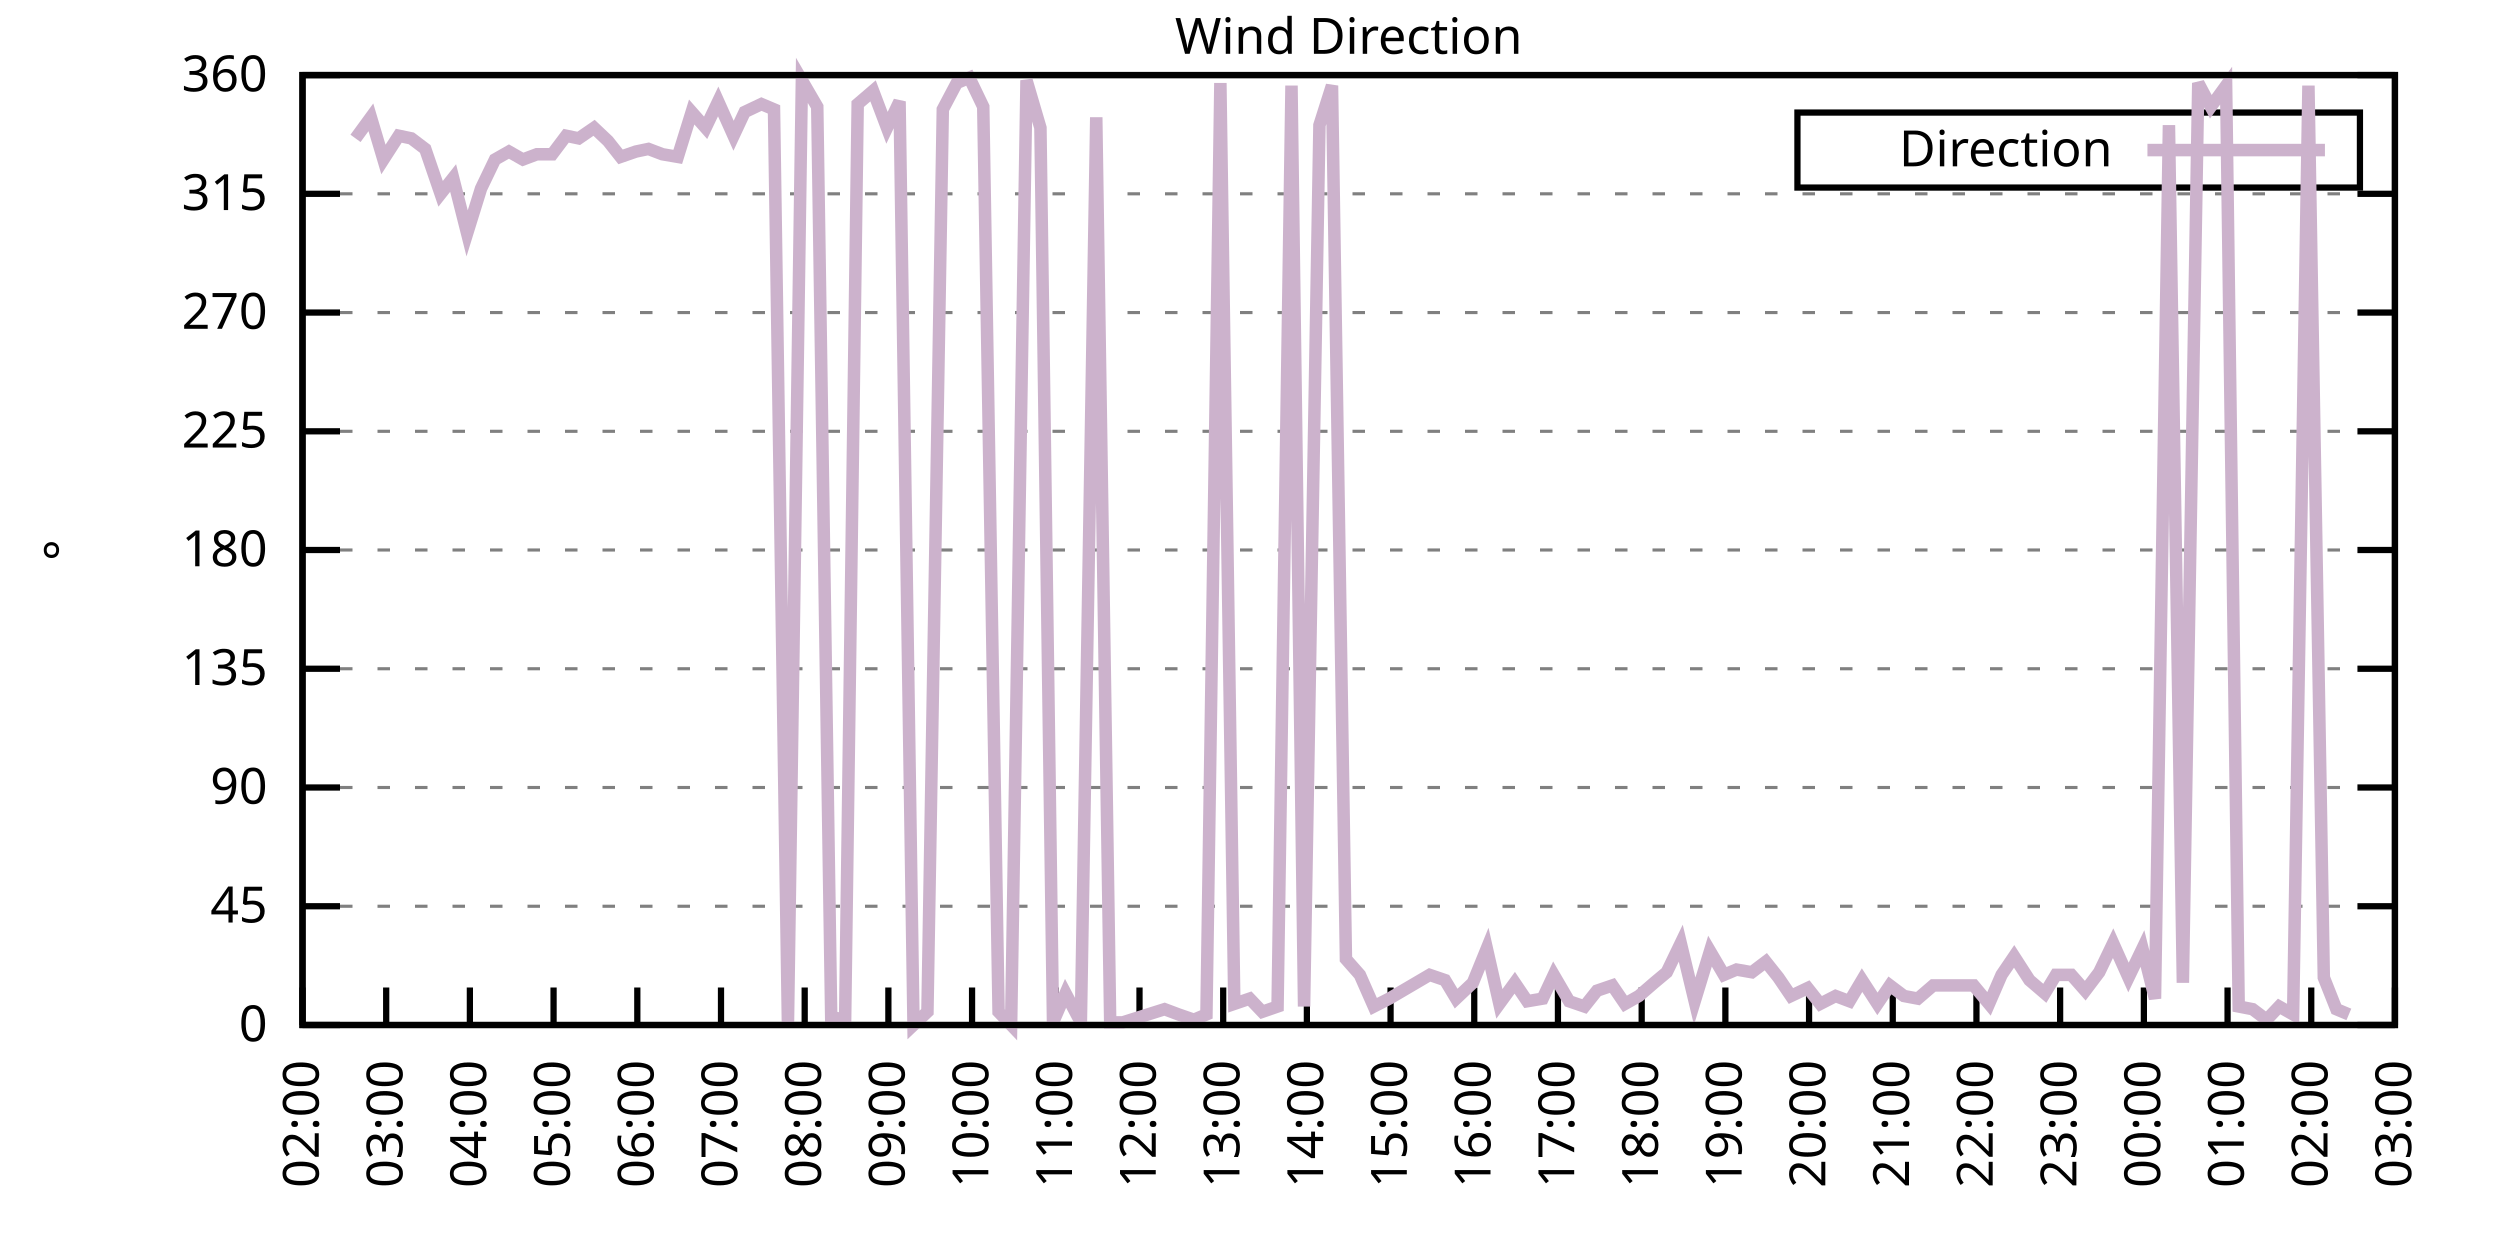
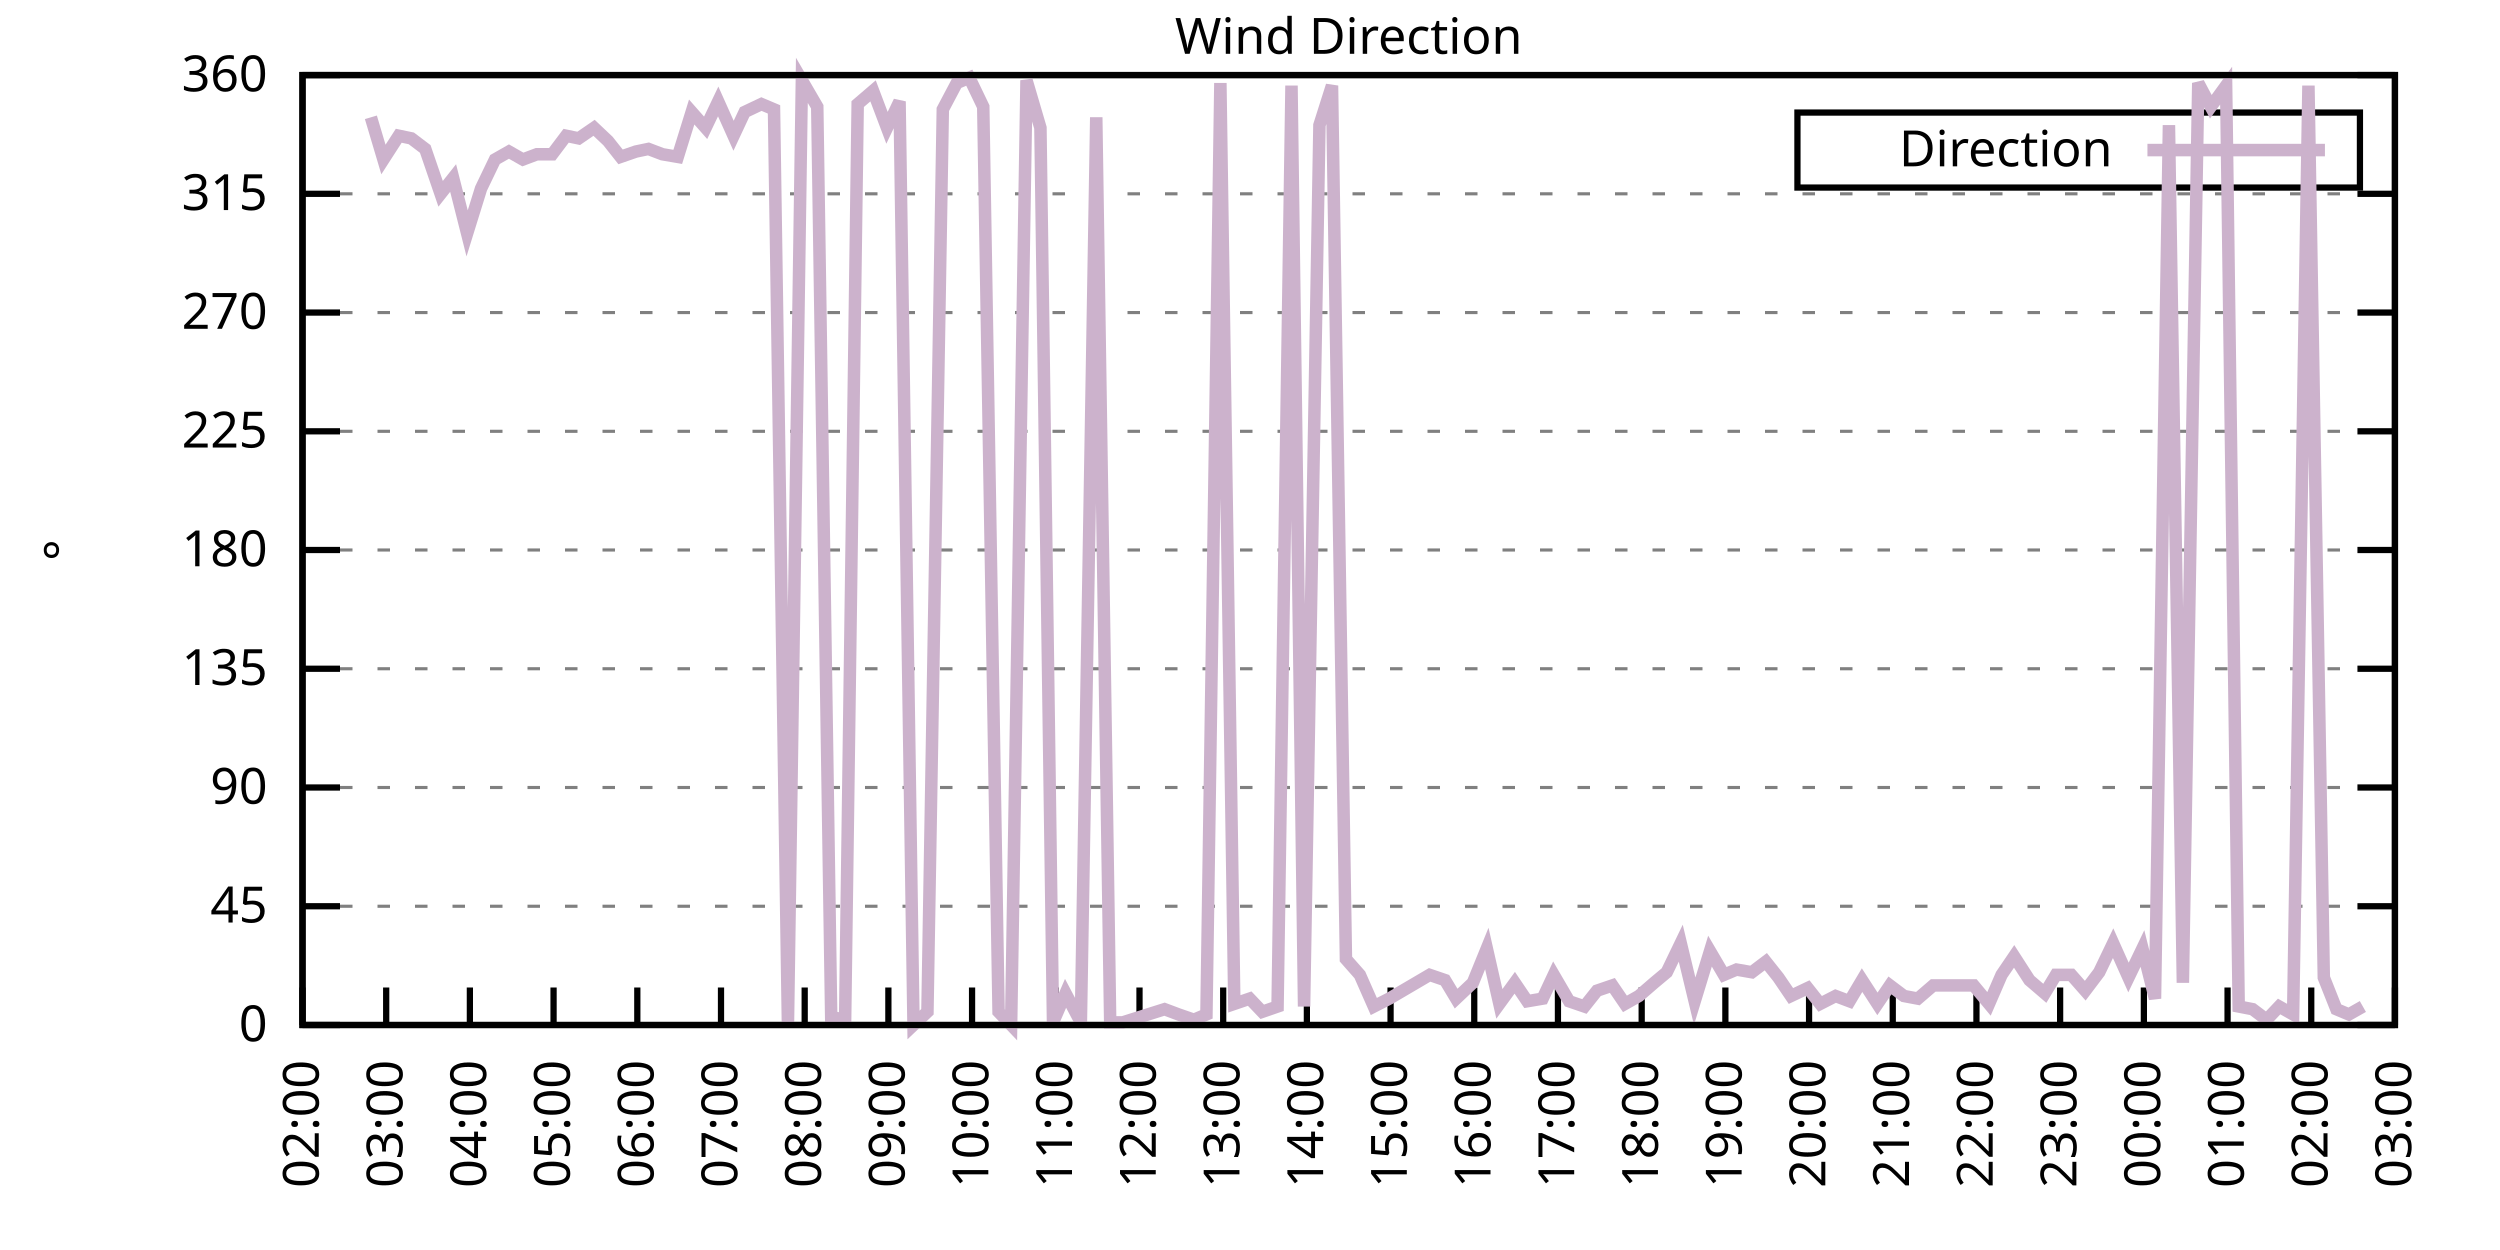
<svg xmlns="http://www.w3.org/2000/svg" xmlns:xlink="http://www.w3.org/1999/xlink" width="400" height="200" viewBox="0 0 400 200">
  <g id="gnuplot_canvas">
    <rect x="0" y="0" width="400" height="200" fill="none" />
    <defs>
      <circle id="gpDot" r="0.5" stroke-width="0.5" stroke="currentColor" />
      <path id="gpPt0" stroke-width="0.333" stroke="currentColor" d="M-1,0 h2 M0,-1 v2" />
      <path id="gpPt1" stroke-width="0.333" stroke="currentColor" d="M-1,-1 L1,1 M1,-1 L-1,1" />
      <path id="gpPt2" stroke-width="0.333" stroke="currentColor" d="M-1,0 L1,0 M0,-1 L0,1 M-1,-1 L1,1 M-1,1 L1,-1" />
      <rect id="gpPt3" stroke-width="0.333" stroke="currentColor" x="-1" y="-1" width="2" height="2" />
      <rect id="gpPt4" stroke-width="0.333" stroke="currentColor" fill="currentColor" x="-1" y="-1" width="2" height="2" />
      <circle id="gpPt5" stroke-width="0.333" stroke="currentColor" cx="0" cy="0" r="1" />
      <use xlink:href="#gpPt5" id="gpPt6" fill="currentColor" stroke="none" />
      <path id="gpPt7" stroke-width="0.333" stroke="currentColor" d="M0,-1.33 L-1.33,0.67 L1.33,0.67 z" />
      <use xlink:href="#gpPt7" id="gpPt8" fill="currentColor" stroke="none" />
      <use xlink:href="#gpPt7" id="gpPt9" stroke="currentColor" transform="rotate(180)" />
      <use xlink:href="#gpPt9" id="gpPt10" fill="currentColor" stroke="none" />
      <use xlink:href="#gpPt3" id="gpPt11" stroke="currentColor" transform="rotate(45)" />
      <use xlink:href="#gpPt11" id="gpPt12" fill="currentColor" stroke="none" />
      <path id="gpPt13" stroke-width="0.333" stroke="currentColor" d="M0,1.330 L1.265,0.411 L0.782,-1.067 L-0.782,-1.076 L-1.265,0.411 z" />
      <use xlink:href="#gpPt13" id="gpPt14" fill="currentColor" stroke="none" />
      <filter id="textbox" filterUnits="objectBoundingBox" x="0" y="0" height="1" width="1">
        <feFlood flood-color="white" flood-opacity="1" result="bgnd" />
        <feComposite in="SourceGraphic" in2="bgnd" operator="atop" />
      </filter>
      <filter id="greybox" filterUnits="objectBoundingBox" x="0" y="0" height="1" width="1">
        <feFlood flood-color="lightgrey" flood-opacity="1" result="grey" />
        <feComposite in="SourceGraphic" in2="grey" operator="atop" />
      </filter>
    </defs>
    <g fill="none" color="white" stroke="currentColor" stroke-width="1.00" stroke-linecap="butt" stroke-linejoin="miter">
</g>
    <g fill="none" color="black" stroke="currentColor" stroke-width="1.00" stroke-linecap="butt" stroke-linejoin="miter">
      <g stroke="none" shape-rendering="crispEdges">
        <polygon fill="rgb(255, 255, 255)" points="48.40,164.00 383.18,164.00 383.18,12.02 48.40,12.02 " />
      </g>
    </g>
    <g fill="none" color="black" stroke="currentColor" stroke-width="1.00" stroke-linecap="butt" stroke-linejoin="miter">
</g>
    <g fill="none" color="black" stroke="black" stroke-width="0.50" stroke-linecap="butt" stroke-linejoin="miter">
</g>
    <g fill="none" color="gray" stroke="currentColor" stroke-width="0.50" stroke-linecap="butt" stroke-linejoin="miter">
      <path stroke="gray" stroke-dasharray="2,4" class="gridline" d="M48.40,164.00 L383.19,164.00  " />
    </g>
    <g fill="none" color="gray" stroke="gray" stroke-width="1.00" stroke-linecap="butt" stroke-linejoin="miter">
</g>
    <g fill="none" color="black" stroke="currentColor" stroke-width="1.00" stroke-linecap="butt" stroke-linejoin="miter">
      <path stroke="black" d="M48.40,164.00 L54.40,164.00 M383.19,164.00 L377.19,164.00  " />
      <g transform="translate(42.80,166.60)" stroke="none" fill="black" font-family="Sans" font-size="8.00" text-anchor="end">
        <text>
          <tspan font-family="Sans"> 0</tspan>
        </text>
      </g>
    </g>
    <g fill="none" color="black" stroke="currentColor" stroke-width="1.00" stroke-linecap="butt" stroke-linejoin="miter">
</g>
    <g fill="none" color="black" stroke="black" stroke-width="0.50" stroke-linecap="butt" stroke-linejoin="miter">
</g>
    <g fill="none" color="gray" stroke="currentColor" stroke-width="0.50" stroke-linecap="butt" stroke-linejoin="miter">
      <path stroke="gray" stroke-dasharray="2,4" class="gridline" d="M48.40,145.00 L383.19,145.00  " />
    </g>
    <g fill="none" color="gray" stroke="gray" stroke-width="1.00" stroke-linecap="butt" stroke-linejoin="miter">
</g>
    <g fill="none" color="black" stroke="currentColor" stroke-width="1.00" stroke-linecap="butt" stroke-linejoin="miter">
      <path stroke="black" d="M48.40,145.00 L54.40,145.00 M383.19,145.00 L377.19,145.00  " />
      <g transform="translate(42.80,147.60)" stroke="none" fill="black" font-family="Sans" font-size="8.00" text-anchor="end">
        <text>
          <tspan font-family="Sans"> 45</tspan>
        </text>
      </g>
    </g>
    <g fill="none" color="black" stroke="currentColor" stroke-width="1.00" stroke-linecap="butt" stroke-linejoin="miter">
</g>
    <g fill="none" color="black" stroke="black" stroke-width="0.50" stroke-linecap="butt" stroke-linejoin="miter">
</g>
    <g fill="none" color="gray" stroke="currentColor" stroke-width="0.50" stroke-linecap="butt" stroke-linejoin="miter">
      <path stroke="gray" stroke-dasharray="2,4" class="gridline" d="M48.40,126.00 L383.19,126.00  " />
    </g>
    <g fill="none" color="gray" stroke="gray" stroke-width="1.00" stroke-linecap="butt" stroke-linejoin="miter">
</g>
    <g fill="none" color="black" stroke="currentColor" stroke-width="1.00" stroke-linecap="butt" stroke-linejoin="miter">
      <path stroke="black" d="M48.40,126.00 L54.40,126.00 M383.19,126.00 L377.19,126.00  " />
      <g transform="translate(42.80,128.60)" stroke="none" fill="black" font-family="Sans" font-size="8.00" text-anchor="end">
        <text>
          <tspan font-family="Sans"> 90</tspan>
        </text>
      </g>
    </g>
    <g fill="none" color="black" stroke="currentColor" stroke-width="1.00" stroke-linecap="butt" stroke-linejoin="miter">
</g>
    <g fill="none" color="black" stroke="black" stroke-width="0.50" stroke-linecap="butt" stroke-linejoin="miter">
</g>
    <g fill="none" color="gray" stroke="currentColor" stroke-width="0.50" stroke-linecap="butt" stroke-linejoin="miter">
      <path stroke="gray" stroke-dasharray="2,4" class="gridline" d="M48.40,107.00 L383.19,107.00  " />
    </g>
    <g fill="none" color="gray" stroke="gray" stroke-width="1.00" stroke-linecap="butt" stroke-linejoin="miter">
</g>
    <g fill="none" color="black" stroke="currentColor" stroke-width="1.00" stroke-linecap="butt" stroke-linejoin="miter">
      <path stroke="black" d="M48.40,107.00 L54.40,107.00 M383.19,107.00 L377.19,107.00  " />
      <g transform="translate(42.80,109.60)" stroke="none" fill="black" font-family="Sans" font-size="8.00" text-anchor="end">
        <text>
          <tspan font-family="Sans"> 135</tspan>
        </text>
      </g>
    </g>
    <g fill="none" color="black" stroke="currentColor" stroke-width="1.00" stroke-linecap="butt" stroke-linejoin="miter">
</g>
    <g fill="none" color="black" stroke="black" stroke-width="0.50" stroke-linecap="butt" stroke-linejoin="miter">
</g>
    <g fill="none" color="gray" stroke="currentColor" stroke-width="0.50" stroke-linecap="butt" stroke-linejoin="miter">
      <path stroke="gray" stroke-dasharray="2,4" class="gridline" d="M48.40,88.00 L383.19,88.00  " />
    </g>
    <g fill="none" color="gray" stroke="gray" stroke-width="1.00" stroke-linecap="butt" stroke-linejoin="miter">
</g>
    <g fill="none" color="black" stroke="currentColor" stroke-width="1.00" stroke-linecap="butt" stroke-linejoin="miter">
      <path stroke="black" d="M48.40,88.00 L54.40,88.00 M383.19,88.00 L377.19,88.00  " />
      <g transform="translate(42.80,90.60)" stroke="none" fill="black" font-family="Sans" font-size="8.00" text-anchor="end">
        <text>
          <tspan font-family="Sans"> 180</tspan>
        </text>
      </g>
    </g>
    <g fill="none" color="black" stroke="currentColor" stroke-width="1.00" stroke-linecap="butt" stroke-linejoin="miter">
</g>
    <g fill="none" color="black" stroke="black" stroke-width="0.50" stroke-linecap="butt" stroke-linejoin="miter">
</g>
    <g fill="none" color="gray" stroke="currentColor" stroke-width="0.50" stroke-linecap="butt" stroke-linejoin="miter">
      <path stroke="gray" stroke-dasharray="2,4" class="gridline" d="M48.40,69.01 L383.19,69.01  " />
    </g>
    <g fill="none" color="gray" stroke="gray" stroke-width="1.00" stroke-linecap="butt" stroke-linejoin="miter">
</g>
    <g fill="none" color="black" stroke="currentColor" stroke-width="1.00" stroke-linecap="butt" stroke-linejoin="miter">
      <path stroke="black" d="M48.40,69.01 L54.40,69.01 M383.19,69.01 L377.19,69.01  " />
      <g transform="translate(42.80,71.61)" stroke="none" fill="black" font-family="Sans" font-size="8.00" text-anchor="end">
        <text>
          <tspan font-family="Sans"> 225</tspan>
        </text>
      </g>
    </g>
    <g fill="none" color="black" stroke="currentColor" stroke-width="1.00" stroke-linecap="butt" stroke-linejoin="miter">
</g>
    <g fill="none" color="black" stroke="black" stroke-width="0.50" stroke-linecap="butt" stroke-linejoin="miter">
</g>
    <g fill="none" color="gray" stroke="currentColor" stroke-width="0.50" stroke-linecap="butt" stroke-linejoin="miter">
      <path stroke="gray" stroke-dasharray="2,4" class="gridline" d="M48.40,50.01 L383.19,50.01  " />
    </g>
    <g fill="none" color="gray" stroke="gray" stroke-width="1.00" stroke-linecap="butt" stroke-linejoin="miter">
</g>
    <g fill="none" color="black" stroke="currentColor" stroke-width="1.00" stroke-linecap="butt" stroke-linejoin="miter">
      <path stroke="black" d="M48.40,50.01 L54.40,50.01 M383.19,50.01 L377.19,50.01  " />
      <g transform="translate(42.80,52.61)" stroke="none" fill="black" font-family="Sans" font-size="8.00" text-anchor="end">
        <text>
          <tspan font-family="Sans"> 270</tspan>
        </text>
      </g>
    </g>
    <g fill="none" color="black" stroke="currentColor" stroke-width="1.00" stroke-linecap="butt" stroke-linejoin="miter">
</g>
    <g fill="none" color="black" stroke="black" stroke-width="0.50" stroke-linecap="butt" stroke-linejoin="miter">
</g>
    <g fill="none" color="gray" stroke="currentColor" stroke-width="0.50" stroke-linecap="butt" stroke-linejoin="miter">
      <path stroke="gray" stroke-dasharray="2,4" class="gridline" d="M48.40,31.01 L383.19,31.01  " />
    </g>
    <g fill="none" color="gray" stroke="gray" stroke-width="1.00" stroke-linecap="butt" stroke-linejoin="miter">
</g>
    <g fill="none" color="black" stroke="currentColor" stroke-width="1.00" stroke-linecap="butt" stroke-linejoin="miter">
      <path stroke="black" d="M48.40,31.01 L54.40,31.01 M383.19,31.01 L377.19,31.01  " />
      <g transform="translate(42.80,33.61)" stroke="none" fill="black" font-family="Sans" font-size="8.00" text-anchor="end">
        <text>
          <tspan font-family="Sans"> 315</tspan>
        </text>
      </g>
    </g>
    <g fill="none" color="black" stroke="currentColor" stroke-width="1.00" stroke-linecap="butt" stroke-linejoin="miter">
</g>
    <g fill="none" color="black" stroke="black" stroke-width="0.50" stroke-linecap="butt" stroke-linejoin="miter">
</g>
    <g fill="none" color="gray" stroke="currentColor" stroke-width="0.50" stroke-linecap="butt" stroke-linejoin="miter">
      <path stroke="gray" stroke-dasharray="2,4" class="gridline" d="M48.40,12.01 L383.19,12.01  " />
    </g>
    <g fill="none" color="gray" stroke="gray" stroke-width="1.00" stroke-linecap="butt" stroke-linejoin="miter">
</g>
    <g fill="none" color="black" stroke="currentColor" stroke-width="1.00" stroke-linecap="butt" stroke-linejoin="miter">
      <path stroke="black" d="M48.40,12.01 L54.40,12.01 M383.19,12.01 L377.19,12.01  " />
      <g transform="translate(42.80,14.61)" stroke="none" fill="black" font-family="Sans" font-size="8.00" text-anchor="end">
        <text>
          <tspan font-family="Sans"> 360</tspan>
        </text>
      </g>
    </g>
    <g fill="none" color="black" stroke="currentColor" stroke-width="1.00" stroke-linecap="butt" stroke-linejoin="miter">
      <path stroke="black" d="M48.40,164.00 L48.40,158.00  " />
      <g transform="translate(51.00,169.60) rotate(270.00)" stroke="none" fill="black" font-family="Sans" font-size="8.00" text-anchor="end">
        <text>
          <tspan font-family="Sans">02:00</tspan>
        </text>
      </g>
    </g>
    <g fill="none" color="black" stroke="currentColor" stroke-width="1.00" stroke-linecap="butt" stroke-linejoin="miter">
      <path stroke="black" d="M61.79,164.00 L61.79,158.00  " />
      <g transform="translate(64.39,169.60) rotate(270.00)" stroke="none" fill="black" font-family="Sans" font-size="8.00" text-anchor="end">
        <text>
          <tspan font-family="Sans">03:00</tspan>
        </text>
      </g>
    </g>
    <g fill="none" color="black" stroke="currentColor" stroke-width="1.00" stroke-linecap="butt" stroke-linejoin="miter">
      <path stroke="black" d="M75.18,164.00 L75.18,158.00  " />
      <g transform="translate(77.78,169.60) rotate(270.00)" stroke="none" fill="black" font-family="Sans" font-size="8.00" text-anchor="end">
        <text>
          <tspan font-family="Sans">04:00</tspan>
        </text>
      </g>
    </g>
    <g fill="none" color="black" stroke="currentColor" stroke-width="1.00" stroke-linecap="butt" stroke-linejoin="miter">
      <path stroke="black" d="M88.57,164.00 L88.57,158.00  " />
      <g transform="translate(91.17,169.60) rotate(270.00)" stroke="none" fill="black" font-family="Sans" font-size="8.00" text-anchor="end">
        <text>
          <tspan font-family="Sans">05:00</tspan>
        </text>
      </g>
    </g>
    <g fill="none" color="black" stroke="currentColor" stroke-width="1.00" stroke-linecap="butt" stroke-linejoin="miter">
      <path stroke="black" d="M101.97,164.00 L101.97,158.00  " />
      <g transform="translate(104.57,169.60) rotate(270.00)" stroke="none" fill="black" font-family="Sans" font-size="8.00" text-anchor="end">
        <text>
          <tspan font-family="Sans">06:00</tspan>
        </text>
      </g>
    </g>
    <g fill="none" color="black" stroke="currentColor" stroke-width="1.00" stroke-linecap="butt" stroke-linejoin="miter">
      <path stroke="black" d="M115.36,164.00 L115.36,158.00  " />
      <g transform="translate(117.96,169.60) rotate(270.00)" stroke="none" fill="black" font-family="Sans" font-size="8.00" text-anchor="end">
        <text>
          <tspan font-family="Sans">07:00</tspan>
        </text>
      </g>
    </g>
    <g fill="none" color="black" stroke="currentColor" stroke-width="1.00" stroke-linecap="butt" stroke-linejoin="miter">
      <path stroke="black" d="M128.75,164.00 L128.75,158.00  " />
      <g transform="translate(131.35,169.60) rotate(270.00)" stroke="none" fill="black" font-family="Sans" font-size="8.00" text-anchor="end">
        <text>
          <tspan font-family="Sans">08:00</tspan>
        </text>
      </g>
    </g>
    <g fill="none" color="black" stroke="currentColor" stroke-width="1.00" stroke-linecap="butt" stroke-linejoin="miter">
      <path stroke="black" d="M142.14,164.00 L142.14,158.00  " />
      <g transform="translate(144.74,169.60) rotate(270.00)" stroke="none" fill="black" font-family="Sans" font-size="8.00" text-anchor="end">
        <text>
          <tspan font-family="Sans">09:00</tspan>
        </text>
      </g>
    </g>
    <g fill="none" color="black" stroke="currentColor" stroke-width="1.00" stroke-linecap="butt" stroke-linejoin="miter">
      <path stroke="black" d="M155.53,164.00 L155.53,158.00  " />
      <g transform="translate(158.13,169.60) rotate(270.00)" stroke="none" fill="black" font-family="Sans" font-size="8.00" text-anchor="end">
        <text>
          <tspan font-family="Sans">10:00</tspan>
        </text>
      </g>
    </g>
    <g fill="none" color="black" stroke="currentColor" stroke-width="1.00" stroke-linecap="butt" stroke-linejoin="miter">
      <path stroke="black" d="M168.92,164.00 L168.92,158.00  " />
      <g transform="translate(171.52,169.60) rotate(270.00)" stroke="none" fill="black" font-family="Sans" font-size="8.00" text-anchor="end">
        <text>
          <tspan font-family="Sans">11:00</tspan>
        </text>
      </g>
    </g>
    <g fill="none" color="black" stroke="currentColor" stroke-width="1.00" stroke-linecap="butt" stroke-linejoin="miter">
      <path stroke="black" d="M182.32,164.00 L182.32,158.00  " />
      <g transform="translate(184.92,169.60) rotate(270.00)" stroke="none" fill="black" font-family="Sans" font-size="8.00" text-anchor="end">
        <text>
          <tspan font-family="Sans">12:00</tspan>
        </text>
      </g>
    </g>
    <g fill="none" color="black" stroke="currentColor" stroke-width="1.00" stroke-linecap="butt" stroke-linejoin="miter">
      <path stroke="black" d="M195.71,164.00 L195.71,158.00  " />
      <g transform="translate(198.31,169.60) rotate(270.00)" stroke="none" fill="black" font-family="Sans" font-size="8.00" text-anchor="end">
        <text>
          <tspan font-family="Sans">13:00</tspan>
        </text>
      </g>
    </g>
    <g fill="none" color="black" stroke="currentColor" stroke-width="1.00" stroke-linecap="butt" stroke-linejoin="miter">
      <path stroke="black" d="M209.10,164.00 L209.10,158.00  " />
      <g transform="translate(211.70,169.60) rotate(270.00)" stroke="none" fill="black" font-family="Sans" font-size="8.00" text-anchor="end">
        <text>
          <tspan font-family="Sans">14:00</tspan>
        </text>
      </g>
    </g>
    <g fill="none" color="black" stroke="currentColor" stroke-width="1.00" stroke-linecap="butt" stroke-linejoin="miter">
      <path stroke="black" d="M222.49,164.00 L222.49,158.00  " />
      <g transform="translate(225.09,169.60) rotate(270.00)" stroke="none" fill="black" font-family="Sans" font-size="8.00" text-anchor="end">
        <text>
          <tspan font-family="Sans">15:00</tspan>
        </text>
      </g>
    </g>
    <g fill="none" color="black" stroke="currentColor" stroke-width="1.00" stroke-linecap="butt" stroke-linejoin="miter">
      <path stroke="black" d="M235.88,164.00 L235.88,158.00  " />
      <g transform="translate(238.48,169.60) rotate(270.00)" stroke="none" fill="black" font-family="Sans" font-size="8.00" text-anchor="end">
        <text>
          <tspan font-family="Sans">16:00</tspan>
        </text>
      </g>
    </g>
    <g fill="none" color="black" stroke="currentColor" stroke-width="1.00" stroke-linecap="butt" stroke-linejoin="miter">
      <path stroke="black" d="M249.27,164.00 L249.27,158.00  " />
      <g transform="translate(251.87,169.60) rotate(270.00)" stroke="none" fill="black" font-family="Sans" font-size="8.00" text-anchor="end">
        <text>
          <tspan font-family="Sans">17:00</tspan>
        </text>
      </g>
    </g>
    <g fill="none" color="black" stroke="currentColor" stroke-width="1.00" stroke-linecap="butt" stroke-linejoin="miter">
      <path stroke="black" d="M262.67,164.00 L262.67,158.00  " />
      <g transform="translate(265.27,169.60) rotate(270.00)" stroke="none" fill="black" font-family="Sans" font-size="8.00" text-anchor="end">
        <text>
          <tspan font-family="Sans">18:00</tspan>
        </text>
      </g>
    </g>
    <g fill="none" color="black" stroke="currentColor" stroke-width="1.00" stroke-linecap="butt" stroke-linejoin="miter">
      <path stroke="black" d="M276.06,164.00 L276.06,158.00  " />
      <g transform="translate(278.66,169.60) rotate(270.00)" stroke="none" fill="black" font-family="Sans" font-size="8.00" text-anchor="end">
        <text>
          <tspan font-family="Sans">19:00</tspan>
        </text>
      </g>
    </g>
    <g fill="none" color="black" stroke="currentColor" stroke-width="1.00" stroke-linecap="butt" stroke-linejoin="miter">
      <path stroke="black" d="M289.45,164.00 L289.45,158.00  " />
      <g transform="translate(292.05,169.60) rotate(270.00)" stroke="none" fill="black" font-family="Sans" font-size="8.00" text-anchor="end">
        <text>
          <tspan font-family="Sans">20:00</tspan>
        </text>
      </g>
    </g>
    <g fill="none" color="black" stroke="currentColor" stroke-width="1.00" stroke-linecap="butt" stroke-linejoin="miter">
      <path stroke="black" d="M302.84,164.00 L302.84,158.00  " />
      <g transform="translate(305.44,169.60) rotate(270.00)" stroke="none" fill="black" font-family="Sans" font-size="8.00" text-anchor="end">
        <text>
          <tspan font-family="Sans">21:00</tspan>
        </text>
      </g>
    </g>
    <g fill="none" color="black" stroke="currentColor" stroke-width="1.00" stroke-linecap="butt" stroke-linejoin="miter">
      <path stroke="black" d="M316.23,164.00 L316.23,158.00  " />
      <g transform="translate(318.83,169.60) rotate(270.00)" stroke="none" fill="black" font-family="Sans" font-size="8.00" text-anchor="end">
        <text>
          <tspan font-family="Sans">22:00</tspan>
        </text>
      </g>
    </g>
    <g fill="none" color="black" stroke="currentColor" stroke-width="1.00" stroke-linecap="butt" stroke-linejoin="miter">
      <path stroke="black" d="M329.62,164.00 L329.62,158.00  " />
      <g transform="translate(332.22,169.60) rotate(270.00)" stroke="none" fill="black" font-family="Sans" font-size="8.00" text-anchor="end">
        <text>
          <tspan font-family="Sans">23:00</tspan>
        </text>
      </g>
    </g>
    <g fill="none" color="black" stroke="currentColor" stroke-width="1.00" stroke-linecap="butt" stroke-linejoin="miter">
      <path stroke="black" d="M343.02,164.00 L343.02,158.00  " />
      <g transform="translate(345.62,169.60) rotate(270.00)" stroke="none" fill="black" font-family="Sans" font-size="8.00" text-anchor="end">
        <text>
          <tspan font-family="Sans">00:00</tspan>
        </text>
      </g>
    </g>
    <g fill="none" color="black" stroke="currentColor" stroke-width="1.00" stroke-linecap="butt" stroke-linejoin="miter">
      <path stroke="black" d="M356.41,164.00 L356.41,158.00  " />
      <g transform="translate(359.01,169.60) rotate(270.00)" stroke="none" fill="black" font-family="Sans" font-size="8.00" text-anchor="end">
        <text>
          <tspan font-family="Sans">01:00</tspan>
        </text>
      </g>
    </g>
    <g fill="none" color="black" stroke="currentColor" stroke-width="1.00" stroke-linecap="butt" stroke-linejoin="miter">
      <path stroke="black" d="M369.80,164.00 L369.80,158.00  " />
      <g transform="translate(372.40,169.60) rotate(270.00)" stroke="none" fill="black" font-family="Sans" font-size="8.00" text-anchor="end">
        <text>
          <tspan font-family="Sans">02:00</tspan>
        </text>
      </g>
    </g>
    <g fill="none" color="black" stroke="currentColor" stroke-width="1.00" stroke-linecap="butt" stroke-linejoin="miter">
      <path stroke="black" d="M383.19,164.00 L383.19,158.00  " />
      <g transform="translate(385.79,169.60) rotate(270.00)" stroke="none" fill="black" font-family="Sans" font-size="8.00" text-anchor="end">
        <text>
          <tspan font-family="Sans">03:00</tspan>
        </text>
      </g>
    </g>
    <g fill="none" color="black" stroke="currentColor" stroke-width="1.00" stroke-linecap="butt" stroke-linejoin="miter">
</g>
    <g fill="none" color="black" stroke="currentColor" stroke-width="1.00" stroke-linecap="butt" stroke-linejoin="miter">
      <path stroke="black" d="M48.40,12.01 L48.40,164.00 L383.19,164.00 L383.19,12.01 L48.40,12.01 Z  " />
    </g>
    <g fill="none" color="black" stroke="currentColor" stroke-width="1.00" stroke-linecap="butt" stroke-linejoin="miter">
</g>
    <g fill="none" color="black" stroke="currentColor" stroke-width="1.00" stroke-linecap="butt" stroke-linejoin="miter">
      <path stroke="black" d="M287.59,30.01 L287.59,18.01 L377.59,18.01 L377.59,30.01 L287.59,30.01 Z  " />
    </g>
    <g id="Wind_direction_plot_1">
      <g fill="none" color="white" stroke="black" stroke-width="2.00" stroke-linecap="butt" stroke-linejoin="miter">
</g>
      <g fill="none" color="black" stroke="currentColor" stroke-width="2.00" stroke-linecap="butt" stroke-linejoin="miter">
        <g transform="translate(337.99,26.61)" stroke="none" fill="black" font-family="Sans" font-size="8.00" text-anchor="end">
          <text>
            <tspan font-family="Sans">Direction</tspan>
          </text>
        </g>
      </g>
      <g fill="none" color="black" stroke="currentColor" stroke-width="2.00" stroke-linecap="butt" stroke-linejoin="miter">
-         <path stroke="rgb(204, 178, 204)" d="M343.59,24.01 L371.99,24.01 M56.88,22.14 L59.34,18.77 L61.35,25.52 L63.80,21.72 L65.81,22.14 L68.04,23.83   L70.50,31.01 L72.50,28.48 L74.74,37.34 L76.97,30.16 L79.20,25.52 L81.43,24.25 L83.66,25.52 L85.90,24.68   L88.35,24.68 L90.58,21.72 L92.59,22.14 L95.05,20.45 L97.28,22.56 L99.29,25.10 L101.74,24.25 L103.75,23.83   L105.98,24.68 L108.44,25.10 L110.67,17.92 L112.90,20.45 L114.91,16.23 L117.37,21.72 L119.15,17.92 L121.83,16.65   L123.84,17.50 L126.07,164.00 L128.30,12.85 L130.76,17.08 L132.99,162.73 L135.22,163.16 L137.23,16.65 L139.69,14.54   L141.92,20.45 L143.93,16.23 L146.16,164.00 L148.39,161.89 L150.85,17.50 L153.08,13.28 L155.09,12.43 L157.32,17.08   L159.77,161.89 L161.78,164.00 L164.24,12.85 L166.47,20.45 L168.48,163.58 L170.49,158.93 L172.94,163.58 L175.40,18.77   L177.63,163.58 L179.64,163.58 L186.33,161.47 L188.57,162.31 L191.02,163.16 L193.03,162.31 L195.26,13.28 L197.49,160.62   L199.95,159.78 L201.96,161.89 L204.41,161.04 L206.64,13.70 L208.65,161.04 L211.11,20.03 L213.12,13.70 L215.35,153.45   L217.58,155.98 L219.81,161.04 L222.27,159.78 L228.74,155.98 L231.20,156.82 L232.98,159.78 L235.66,157.24 L237.89,151.76   L239.90,160.62 L242.36,157.24 L244.36,160.20 L246.82,159.78 L248.60,155.98 L251.06,160.20 L253.51,161.04 L255.52,158.51   L257.98,157.67 L259.99,160.62 L262.22,159.36 L264.67,157.24 L266.68,155.56 L268.92,150.91 L271.15,160.20 L273.60,152.18   L275.83,155.98 L277.84,155.13 L280.30,155.56 L282.53,153.87 L284.54,156.40 L286.55,159.36 L289.23,158.09 L291.23,160.62   L293.69,159.36 L295.92,160.20 L297.93,156.82 L300.39,160.62 L302.39,157.67 L304.63,159.36 L306.86,159.78 L309.31,157.67   L315.79,157.67 L318.24,160.62 L320.25,155.98 L322.26,153.02 L324.71,156.82 L327.17,158.93 L328.95,155.98 L331.41,155.98   L333.64,158.51 L335.87,155.56 L338.10,150.91 L340.56,156.40 L342.79,151.76 L344.80,159.78 L347.03,20.03 L349.26,157.24   L351.72,13.28 L353.73,17.08 L356.18,13.70 L358.19,161.04 L360.42,161.47 L362.66,163.16 L364.66,161.04 L366.90,162.31   L369.35,13.70 L371.81,156.40 L373.82,161.47 L375.82,162.31  " />
+         <path stroke="rgb(204, 178, 204)" d="M343.59,24.01 L371.99,24.01 M59.34,18.77 L61.35,25.52 L63.80,21.72 L65.81,22.14 L68.04,23.83 L70.50,31.01   L72.50,28.48 L74.74,37.34 L76.97,30.16 L79.20,25.52 L81.43,24.25 L83.66,25.52 L85.90,24.68 L88.35,24.68   L90.58,21.72 L92.59,22.14 L95.05,20.45 L97.28,22.56 L99.29,25.10 L101.74,24.25 L103.75,23.83 L105.98,24.68   L108.44,25.10 L110.67,17.92 L112.90,20.45 L114.91,16.23 L117.37,21.72 L119.15,17.92 L121.83,16.65 L123.84,17.50   L126.07,164.00 L128.30,12.85 L130.76,17.08 L132.99,162.73 L135.22,163.16 L137.23,16.65 L139.69,14.54 L141.92,20.45   L143.93,16.23 L146.16,164.00 L148.39,161.89 L150.85,17.50 L153.08,13.28 L155.09,12.43 L157.32,17.08 L159.77,161.89   L161.78,164.00 L164.24,12.85 L166.47,20.45 L168.48,163.58 L170.49,158.93 L172.94,163.58 L175.40,18.77 L177.63,163.58   L179.64,163.58 L186.33,161.47 L188.57,162.31 L191.02,163.16 L193.03,162.31 L195.26,13.28 L197.49,160.62 L199.95,159.78   L201.96,161.89 L204.41,161.04 L206.64,13.70 L208.65,161.04 L211.11,20.03 L213.12,13.70 L215.35,153.45 L217.58,155.98   L219.81,161.04 L222.27,159.78 L228.74,155.98 L231.20,156.82 L232.98,159.78 L235.66,157.24 L237.89,151.76 L239.90,160.62   L242.36,157.24 L244.36,160.20 L246.82,159.78 L248.60,155.98 L251.06,160.20 L253.51,161.04 L255.52,158.51 L257.98,157.67   L259.99,160.62 L262.22,159.36 L264.67,157.24 L266.68,155.56 L268.92,150.91 L271.15,160.20 L273.60,152.18 L275.83,155.98   L277.84,155.13 L280.30,155.56 L282.53,153.87 L284.54,156.40 L286.55,159.36 L289.23,158.09 L291.23,160.62 L293.69,159.36   L295.92,160.20 L297.93,156.82 L300.39,160.62 L302.39,157.67 L304.63,159.36 L306.86,159.78 L309.31,157.67 L315.79,157.67   L318.24,160.62 L320.25,155.98 L322.26,153.02 L324.71,156.82 L327.17,158.93 L328.95,155.98 L331.41,155.98 L333.64,158.51   L335.87,155.56 L338.10,150.91 L340.56,156.40 L342.79,151.76 L344.80,159.78 L347.03,20.03 L349.26,157.24 L351.72,13.28   L353.73,17.08 L356.18,13.70 L358.19,161.04 L360.42,161.47 L362.66,163.16 L364.66,161.04 L366.90,162.31 L369.35,13.70   L371.81,156.40 L373.82,161.47 L375.82,162.31 L378.06,161.04  " />
      </g>
    </g>
    <g fill="none" color="black" stroke="currentColor" stroke-width="2.00" stroke-linecap="butt" stroke-linejoin="miter">
</g>
    <g fill="none" color="black" stroke="black" stroke-width="1.00" stroke-linecap="butt" stroke-linejoin="miter">
</g>
    <g fill="none" color="black" stroke="currentColor" stroke-width="1.00" stroke-linecap="butt" stroke-linejoin="miter">
      <path stroke="black" d="M48.40,12.01 L48.40,164.00 L383.19,164.00 L383.19,12.01 L48.40,12.01 Z  " />
      <g transform="translate(12.80,88.01) rotate(270.00)" stroke="none" fill="black" font-family="Sans" font-size="8.00" text-anchor="middle">
        <text>
          <tspan font-family="Sans">°</tspan>
        </text>
      </g>
    </g>
    <g fill="none" color="black" stroke="currentColor" stroke-width="1.00" stroke-linecap="butt" stroke-linejoin="miter">
</g>
    <g fill="none" color="black" stroke="currentColor" stroke-width="1.00" stroke-linecap="butt" stroke-linejoin="miter">
      <g transform="translate(215.79,8.61)" stroke="none" fill="black" font-family="Sans" font-size="8.00" text-anchor="middle">
        <text>
          <tspan font-family="Sans">Wind Direction</tspan>
        </text>
      </g>
    </g>
    <g fill="none" color="black" stroke="currentColor" stroke-width="1.00" stroke-linecap="butt" stroke-linejoin="miter">
</g>
  </g>
</svg>
